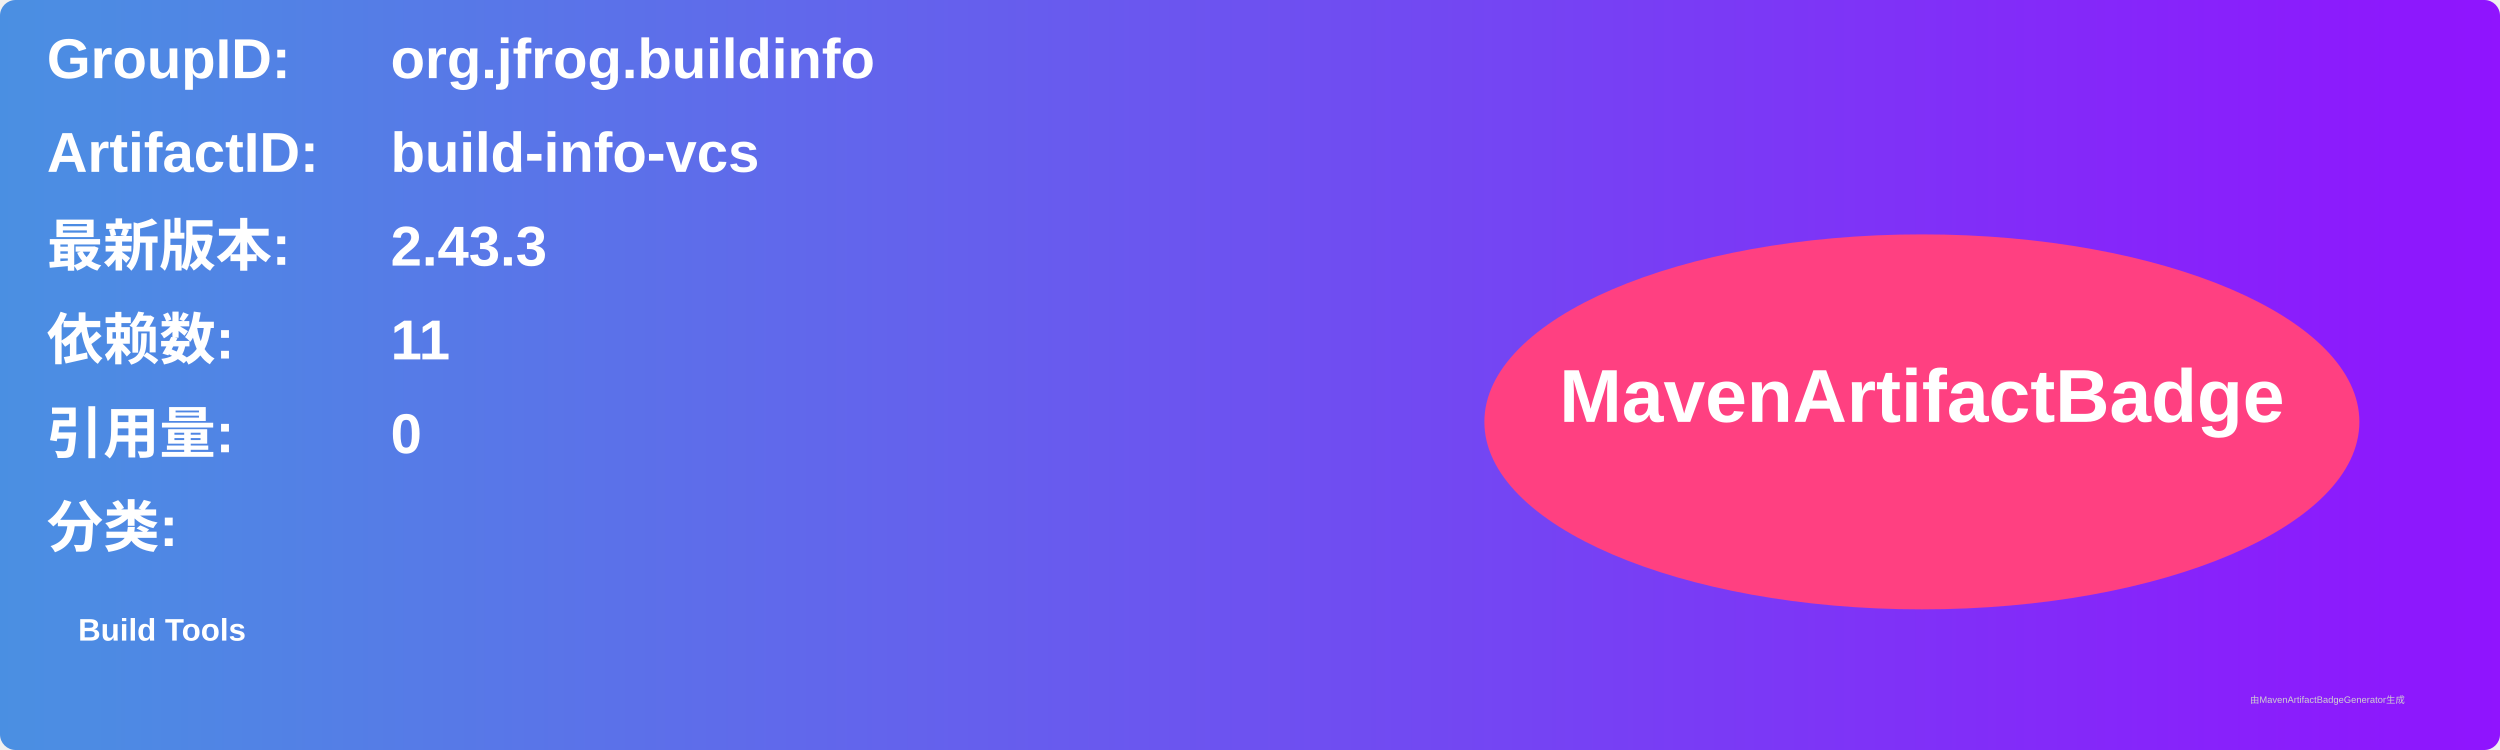
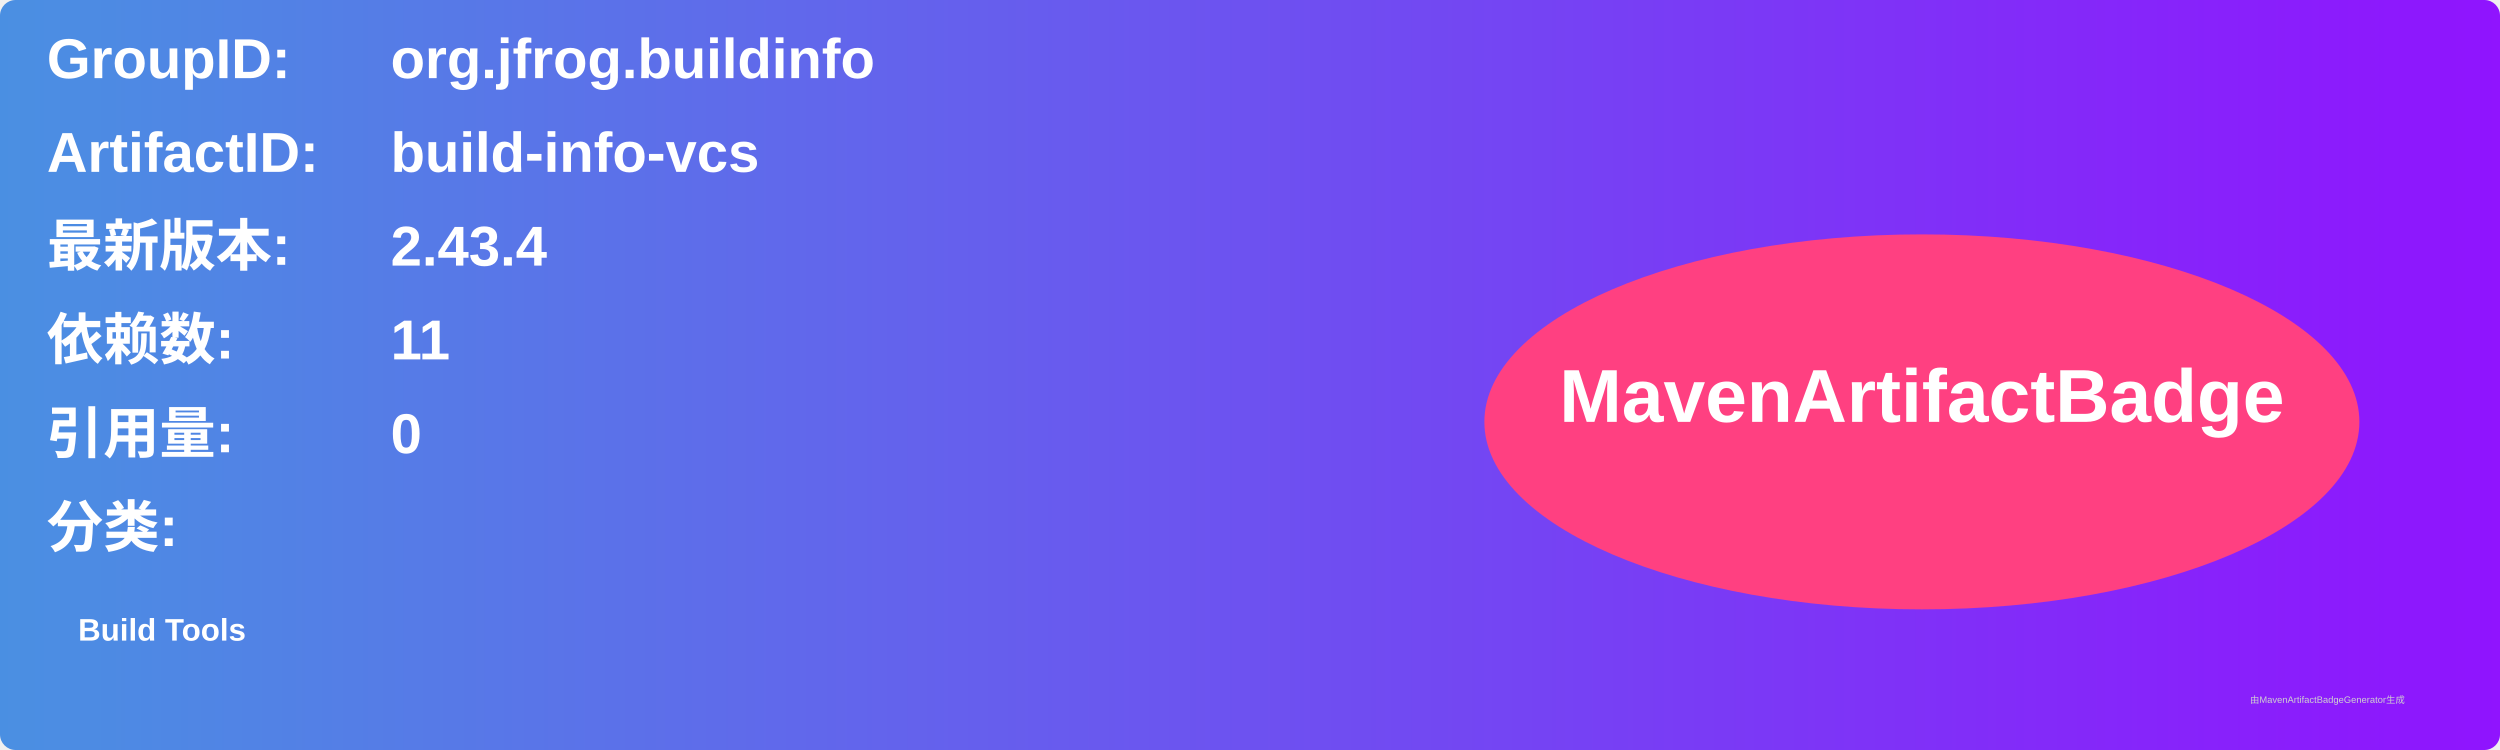
<svg xmlns="http://www.w3.org/2000/svg" width="800" height="240" viewBox="0 0 800 240">
  <linearGradient id="grad" x1="0%" y1="0%" x2="100%" y2="0%">
    <stop offset="0%" stop-color="#4a90e2" />
    <stop offset="100%" stop-color="#9013fe" />
  </linearGradient>
  <rect width="100%" height="100%" rx="5" ry="5" fill="url(#grad)" />
  <g transform="translate(15, 15)">
    <text x="0" y="10" font-family="Arial" font-size="18" fill="white" font-weight="bold" width="260">GroupID:</text>
    <text x="110" y="10" font-family="Arial" font-size="18" fill="white" font-weight="bold" width="460">org.jfrog.buildinfo</text>
    <text x="0" y="40" font-family="Arial" font-size="18" fill="white" font-weight="bold" width="260">ArtifactID:</text>
    <text x="110" y="40" font-family="Arial" font-size="18" fill="white" font-weight="bold" width="460">build-info-vcs</text>
    <text x="0" y="70" font-family="Arial" font-size="18" fill="white" font-weight="bold">最新版本:</text>
    <text x="110" y="70" font-family="Arial" font-size="18" fill="white" font-weight="bold">
-       <tspan font-weight="bold">2.43.3</tspan>
+       <tspan font-weight="bold">2.43.4</tspan>
    </text>
    <text x="0" y="100" font-family="Arial" font-size="18" fill="white" font-weight="bold">依赖数: </text>
    <text x="110" y="100" font-family="Arial" font-size="18" fill="white">
      <tspan font-weight="bold">11</tspan>
    </text>
    <text x="0" y="130" font-family="Arial" font-size="18" fill="white" font-weight="bold">引用量: </text>
    <text x="110" y="130" font-family="Arial" font-size="18" fill="white">
      <tspan font-weight="bold">0</tspan>
    </text>
    <text x="0" y="160" font-family="Arial" font-size="18" fill="white" font-weight="bold">分类:</text>
    <text x="10" y="190" font-family="Arial" font-size="10" fill="white">
      <tspan font-weight="bold">Build Tools</tspan>
    </text>
    <ellipse cx="600" cy="120" rx="140" ry="60" fill="#ff4081" />
    <text x="600" y="120" text-anchor="middle" font-family="Arial" font-size="24" fill="white" font-weight="bold">MavenArtifactBadge</text>
  </g>
  <text x="720" y="225" font-family="Arial" font-size="3" fill="#d0d0d0">由MavenArtifactBadgeGenerator生成</text>
</svg>
